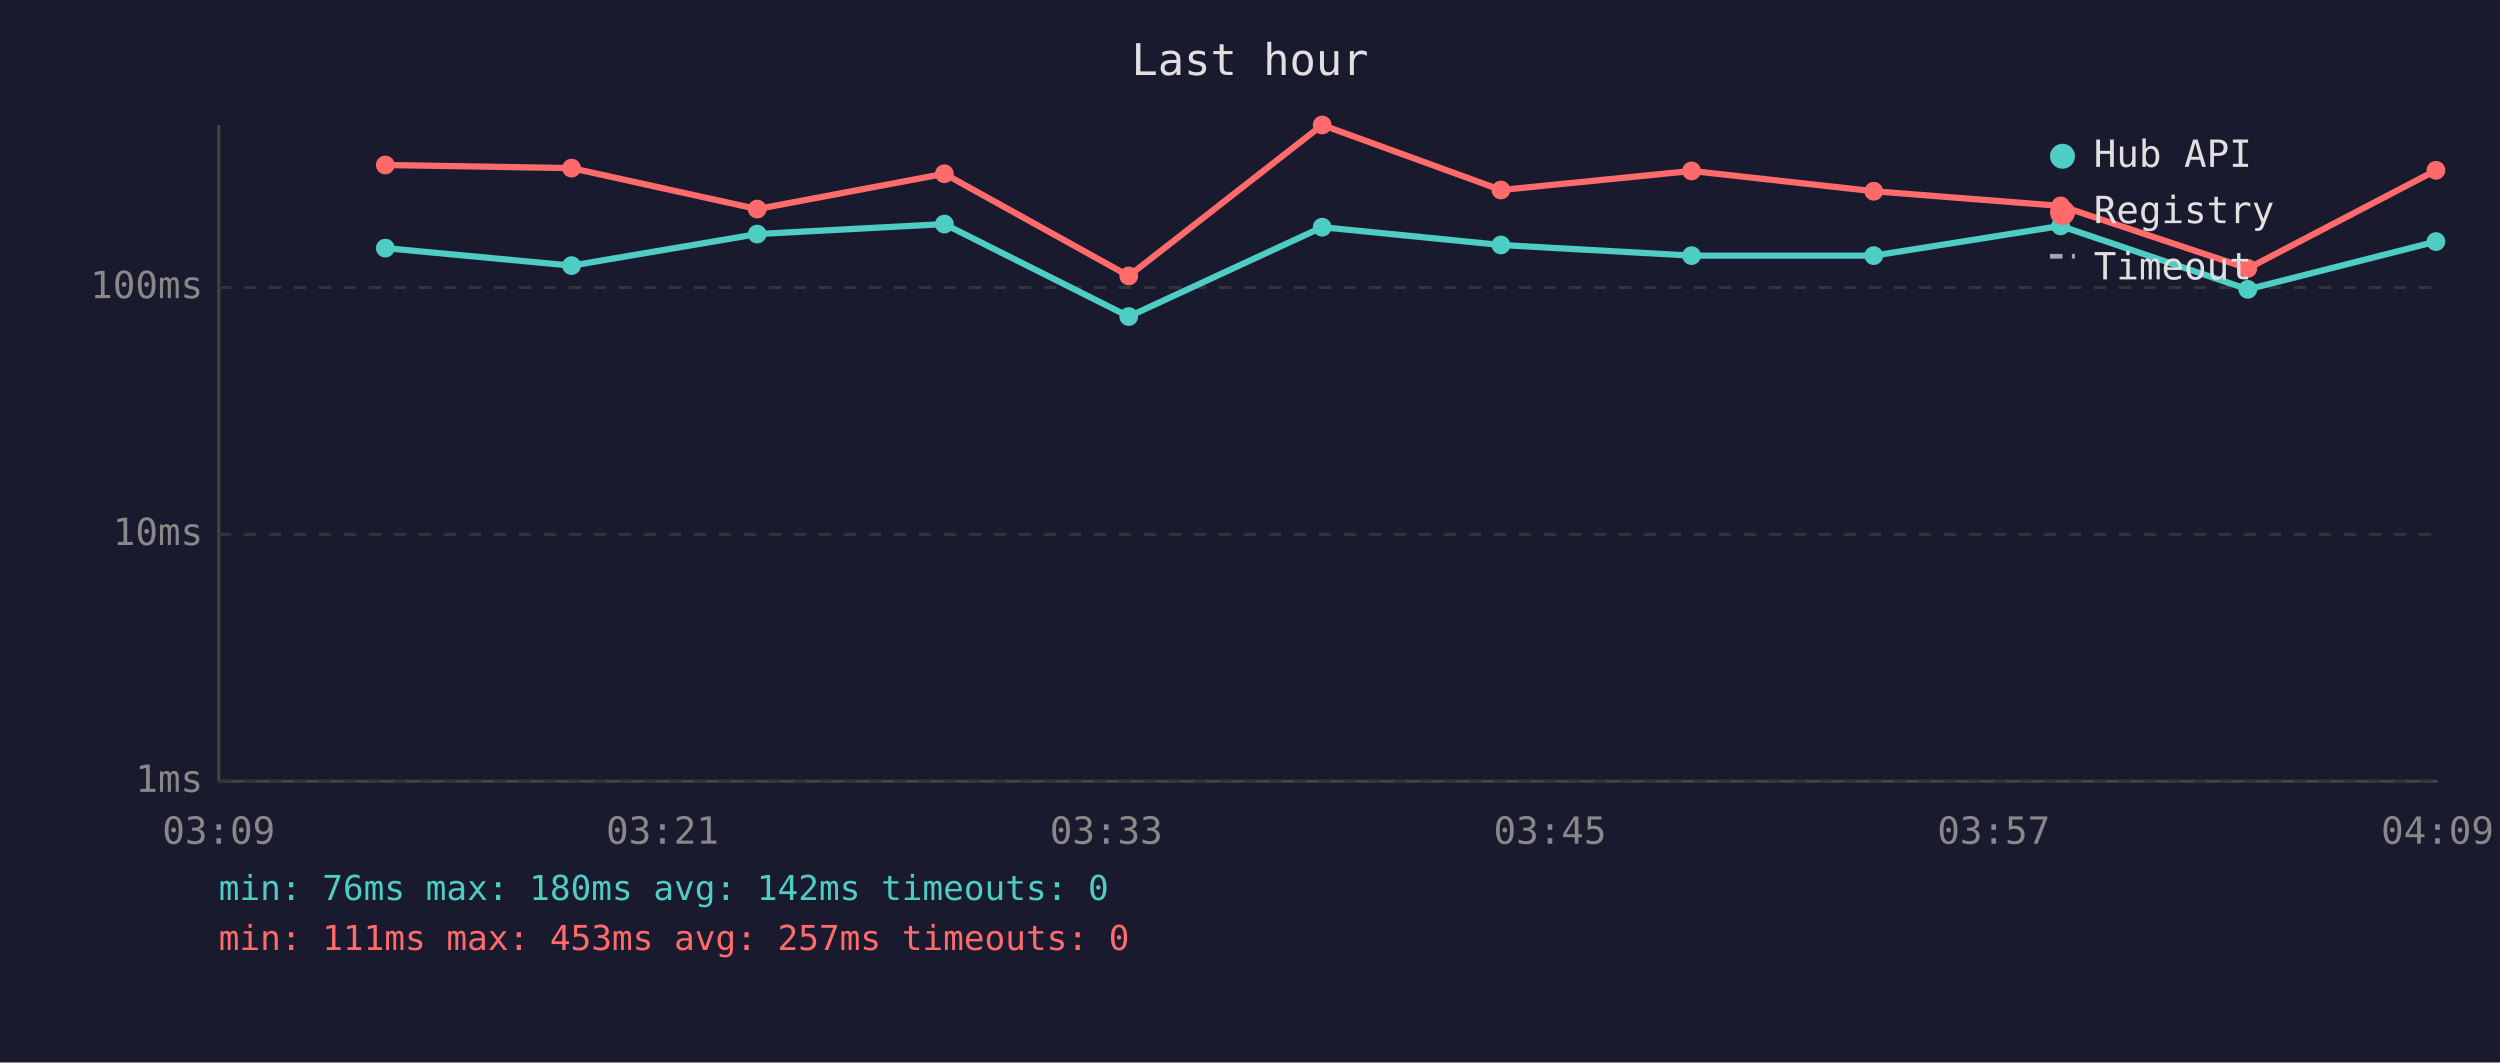
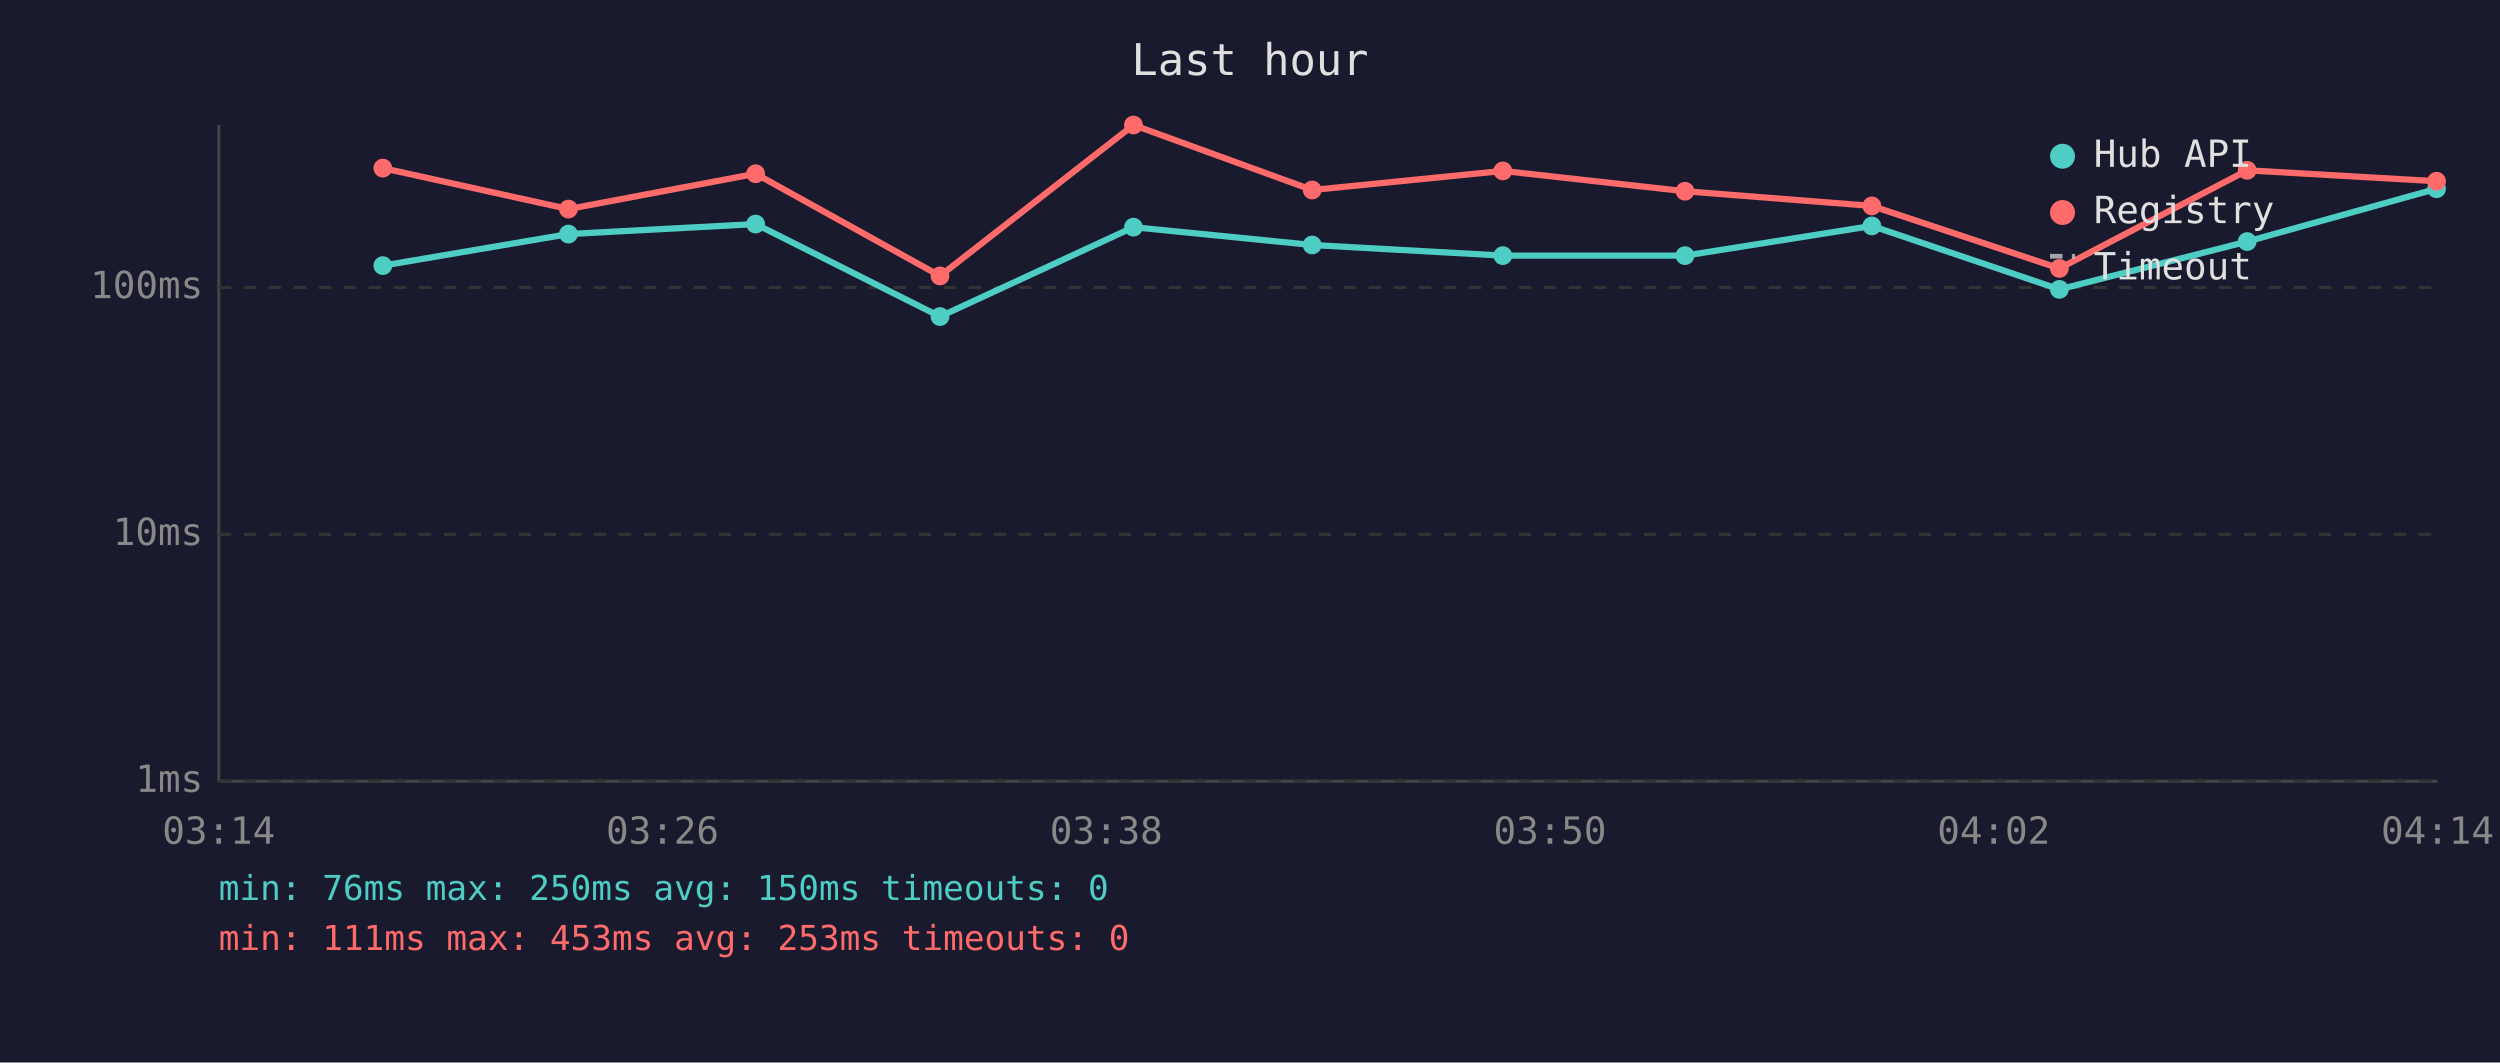
<svg xmlns="http://www.w3.org/2000/svg" viewBox="0 0 800 340" font-family="monospace" font-size="12">
  <rect width="800" height="340" fill="#1a1a2e" />
  <text x="400" y="24" fill="#e0e0e0" font-size="14" text-anchor="middle">Last hour</text>
  <line x1="70" y1="40" x2="70" y2="250" stroke="#444" stroke-width="1" />
  <line x1="70" y1="250" x2="780" y2="250" stroke="#444" stroke-width="1" />
  <line x1="70" y1="250" x2="780" y2="250" stroke="#333" stroke-width="1" stroke-dasharray="4" />
  <text x="65" y="250" fill="#888" text-anchor="end" dominant-baseline="middle">1ms</text>
  <line x1="70" y1="171" x2="780" y2="171" stroke="#333" stroke-width="1" stroke-dasharray="4" />
  <text x="65" y="171" fill="#888" text-anchor="end" dominant-baseline="middle">10ms</text>
  <line x1="70" y1="92" x2="780" y2="92" stroke="#333" stroke-width="1" stroke-dasharray="4" />
  <text x="65" y="92" fill="#888" text-anchor="end" dominant-baseline="middle">100ms</text>
-   <text x="70" y="270" fill="#888" text-anchor="middle">03:09</text>
-   <text x="212" y="270" fill="#888" text-anchor="middle">03:21</text>
-   <text x="354" y="270" fill="#888" text-anchor="middle">03:33</text>
-   <text x="496" y="270" fill="#888" text-anchor="middle">03:45</text>
-   <text x="638" y="270" fill="#888" text-anchor="middle">03:57</text>
-   <text x="780" y="270" fill="#888" text-anchor="middle">04:09</text>
-   <polyline points="123.3,79.4 182.9,85.0 242.3,74.9 302.2,71.7 361.2,101.3 423.1,72.7 480.3,78.4 541.3,81.8 599.6,81.8 659.4,72.3 719.3,92.6 779.5,77.3" fill="none" stroke="#4ecdc4" stroke-width="2" opacity="1" />
-   <circle cx="123.3" cy="79.4" r="3" fill="#4ecdc4" />
-   <circle cx="182.9" cy="85.0" r="3" fill="#4ecdc4" />
-   <circle cx="242.3" cy="74.9" r="3" fill="#4ecdc4" />
-   <circle cx="302.2" cy="71.7" r="3" fill="#4ecdc4" />
-   <circle cx="361.2" cy="101.3" r="3" fill="#4ecdc4" />
-   <circle cx="423.1" cy="72.7" r="3" fill="#4ecdc4" />
-   <circle cx="480.3" cy="78.4" r="3" fill="#4ecdc4" />
-   <circle cx="541.3" cy="81.8" r="3" fill="#4ecdc4" />
-   <circle cx="599.6" cy="81.8" r="3" fill="#4ecdc4" />
-   <circle cx="659.4" cy="72.3" r="3" fill="#4ecdc4" />
-   <circle cx="719.3" cy="92.6" r="3" fill="#4ecdc4" />
-   <circle cx="779.5" cy="77.3" r="3" fill="#4ecdc4" />
-   <polyline points="123.3,52.8 182.9,53.8 242.3,66.9 302.2,55.6 361.2,88.3 423.1,40.0 480.3,60.8 541.3,54.7 599.6,61.2 659.4,65.9 719.3,85.9 779.5,54.5" fill="none" stroke="#ff6b6b" stroke-width="2" opacity="1" />
-   <circle cx="123.3" cy="52.8" r="3" fill="#ff6b6b" />
-   <circle cx="182.9" cy="53.8" r="3" fill="#ff6b6b" />
-   <circle cx="242.3" cy="66.9" r="3" fill="#ff6b6b" />
-   <circle cx="302.2" cy="55.6" r="3" fill="#ff6b6b" />
-   <circle cx="361.2" cy="88.3" r="3" fill="#ff6b6b" />
-   <circle cx="423.1" cy="40.0" r="3" fill="#ff6b6b" />
-   <circle cx="480.3" cy="60.8" r="3" fill="#ff6b6b" />
-   <circle cx="541.3" cy="54.7" r="3" fill="#ff6b6b" />
-   <circle cx="599.6" cy="61.2" r="3" fill="#ff6b6b" />
-   <circle cx="659.4" cy="65.9" r="3" fill="#ff6b6b" />
-   <circle cx="719.3" cy="85.9" r="3" fill="#ff6b6b" />
-   <circle cx="779.5" cy="54.5" r="3" fill="#ff6b6b" />
+   <text x="70" y="270" fill="#888" text-anchor="middle">03:14</text>
+   <text x="212" y="270" fill="#888" text-anchor="middle">03:26</text>
+   <text x="354" y="270" fill="#888" text-anchor="middle">03:38</text>
+   <text x="496" y="270" fill="#888" text-anchor="middle">03:50</text>
+   <text x="638" y="270" fill="#888" text-anchor="middle">04:02</text>
+   <text x="780" y="270" fill="#888" text-anchor="middle">04:14</text>
+   <polyline points="122.5,85.0 181.9,74.9 241.8,71.7 300.8,101.3 362.7,72.7 419.9,78.4 480.9,81.8 539.2,81.8 599.0,72.3 659.0,92.6 719.1,77.3 779.7,60.4" fill="none" stroke="#4ecdc4" stroke-width="2" opacity="1" />
+   <circle cx="122.5" cy="85.0" r="3" fill="#4ecdc4" />
+   <circle cx="181.9" cy="74.9" r="3" fill="#4ecdc4" />
+   <circle cx="241.8" cy="71.7" r="3" fill="#4ecdc4" />
+   <circle cx="300.8" cy="101.3" r="3" fill="#4ecdc4" />
+   <circle cx="362.7" cy="72.7" r="3" fill="#4ecdc4" />
+   <circle cx="419.9" cy="78.4" r="3" fill="#4ecdc4" />
+   <circle cx="480.9" cy="81.8" r="3" fill="#4ecdc4" />
+   <circle cx="539.2" cy="81.8" r="3" fill="#4ecdc4" />
+   <circle cx="599.0" cy="72.3" r="3" fill="#4ecdc4" />
+   <circle cx="659.0" cy="92.6" r="3" fill="#4ecdc4" />
+   <circle cx="719.1" cy="77.3" r="3" fill="#4ecdc4" />
+   <circle cx="779.7" cy="60.4" r="3" fill="#4ecdc4" />
+   <polyline points="122.5,53.8 181.9,66.9 241.8,55.6 300.8,88.3 362.7,40.0 419.9,60.8 480.9,54.7 539.2,61.2 599.0,65.9 659.0,85.9 719.1,54.5 779.7,58.0" fill="none" stroke="#ff6b6b" stroke-width="2" opacity="1" />
+   <circle cx="122.5" cy="53.8" r="3" fill="#ff6b6b" />
+   <circle cx="181.9" cy="66.9" r="3" fill="#ff6b6b" />
+   <circle cx="241.8" cy="55.6" r="3" fill="#ff6b6b" />
+   <circle cx="300.8" cy="88.3" r="3" fill="#ff6b6b" />
+   <circle cx="362.7" cy="40.0" r="3" fill="#ff6b6b" />
+   <circle cx="419.9" cy="60.8" r="3" fill="#ff6b6b" />
+   <circle cx="480.9" cy="54.7" r="3" fill="#ff6b6b" />
+   <circle cx="539.2" cy="61.2" r="3" fill="#ff6b6b" />
+   <circle cx="599.0" cy="65.9" r="3" fill="#ff6b6b" />
+   <circle cx="659.0" cy="85.9" r="3" fill="#ff6b6b" />
+   <circle cx="719.1" cy="54.5" r="3" fill="#ff6b6b" />
+   <circle cx="779.7" cy="58.0" r="3" fill="#ff6b6b" />
  <circle cx="660" cy="50" r="4" fill="#4ecdc4" />
  <text x="670" y="50" fill="#e0e0e0" dominant-baseline="middle">Hub API</text>
  <circle cx="660" cy="68" r="4" fill="#ff6b6b" />
  <text x="670" y="68" fill="#e0e0e0" dominant-baseline="middle">Registry</text>
  <line x1="656" y1="82" x2="664" y2="82" stroke="#e0e0e0" stroke-width="1.5" stroke-dasharray="4,3" opacity="0.7" />
  <text x="670" y="86" fill="#e0e0e0" dominant-baseline="middle">Timeout</text>
-   <text x="70" y="288" fill="#4ecdc4" font-size="11">min: 76ms  max: 180ms  avg: 142ms  timeouts: 0</text>
-   <text x="70" y="304" fill="#ff6b6b" font-size="11">min: 111ms  max: 453ms  avg: 257ms  timeouts: 0</text>
+   <text x="70" y="288" fill="#4ecdc4" font-size="11">min: 76ms  max: 250ms  avg: 150ms  timeouts: 0</text>
+   <text x="70" y="304" fill="#ff6b6b" font-size="11">min: 111ms  max: 453ms  avg: 253ms  timeouts: 0</text>
</svg>
